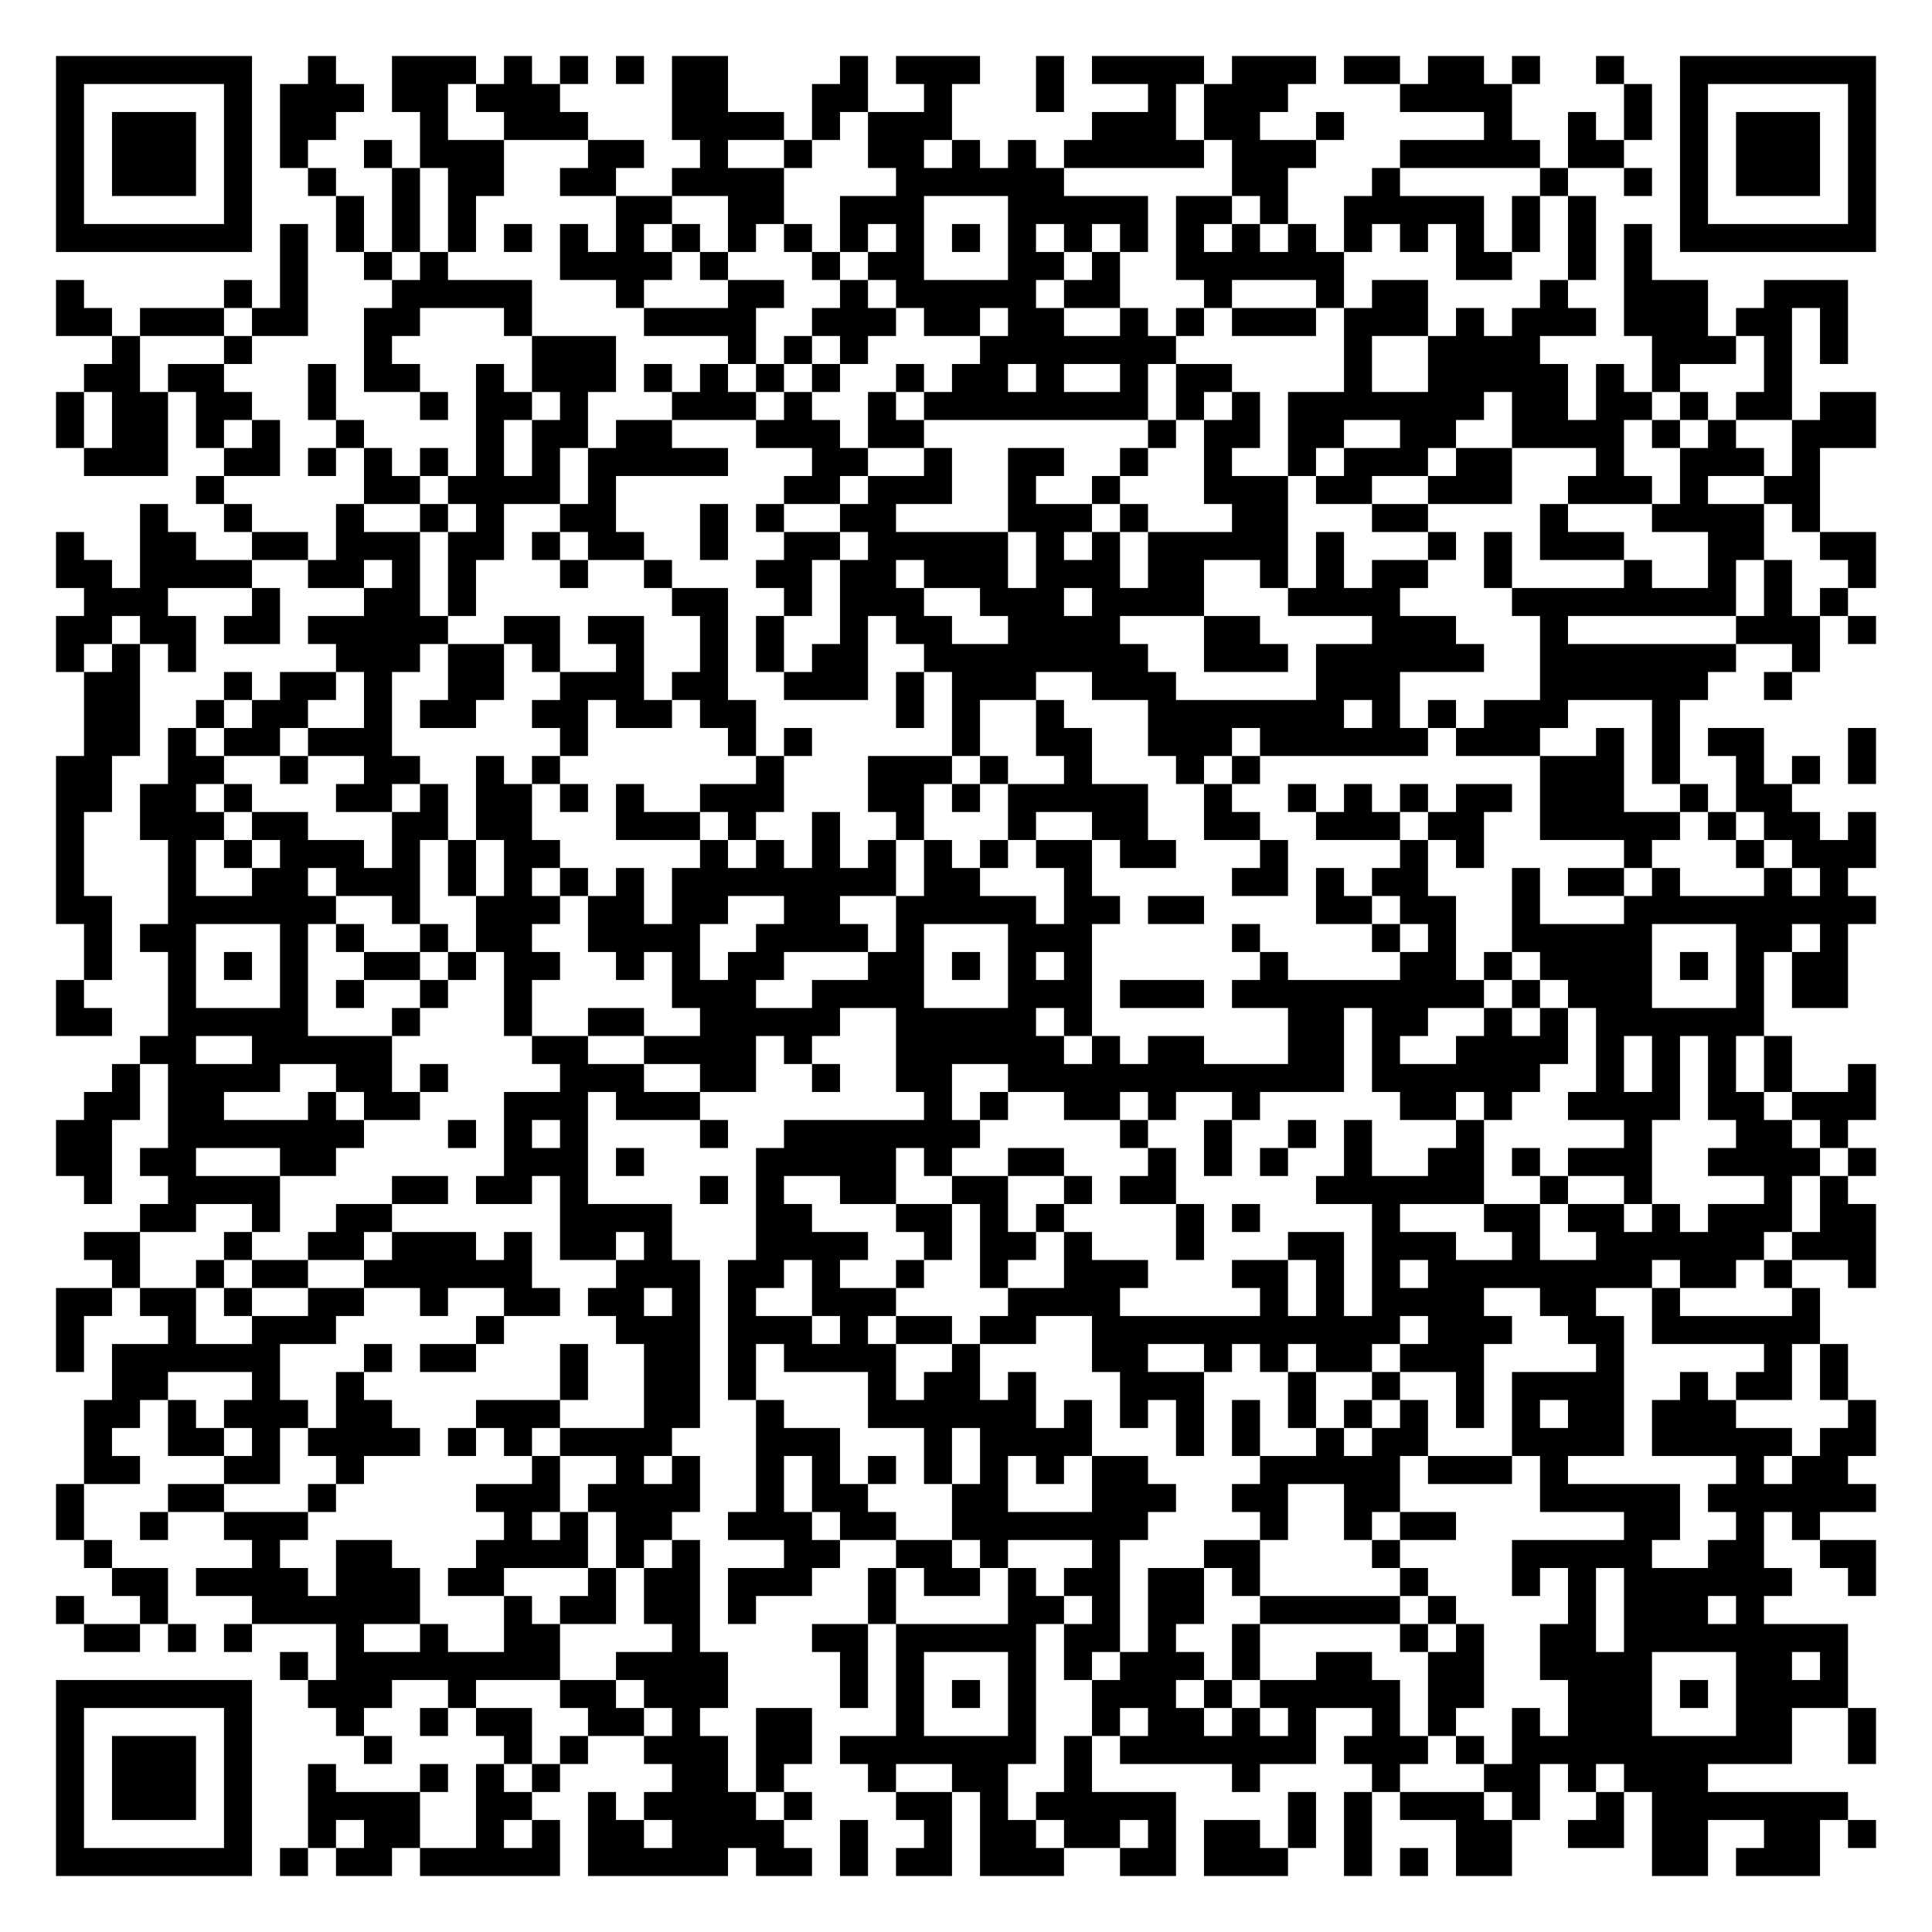
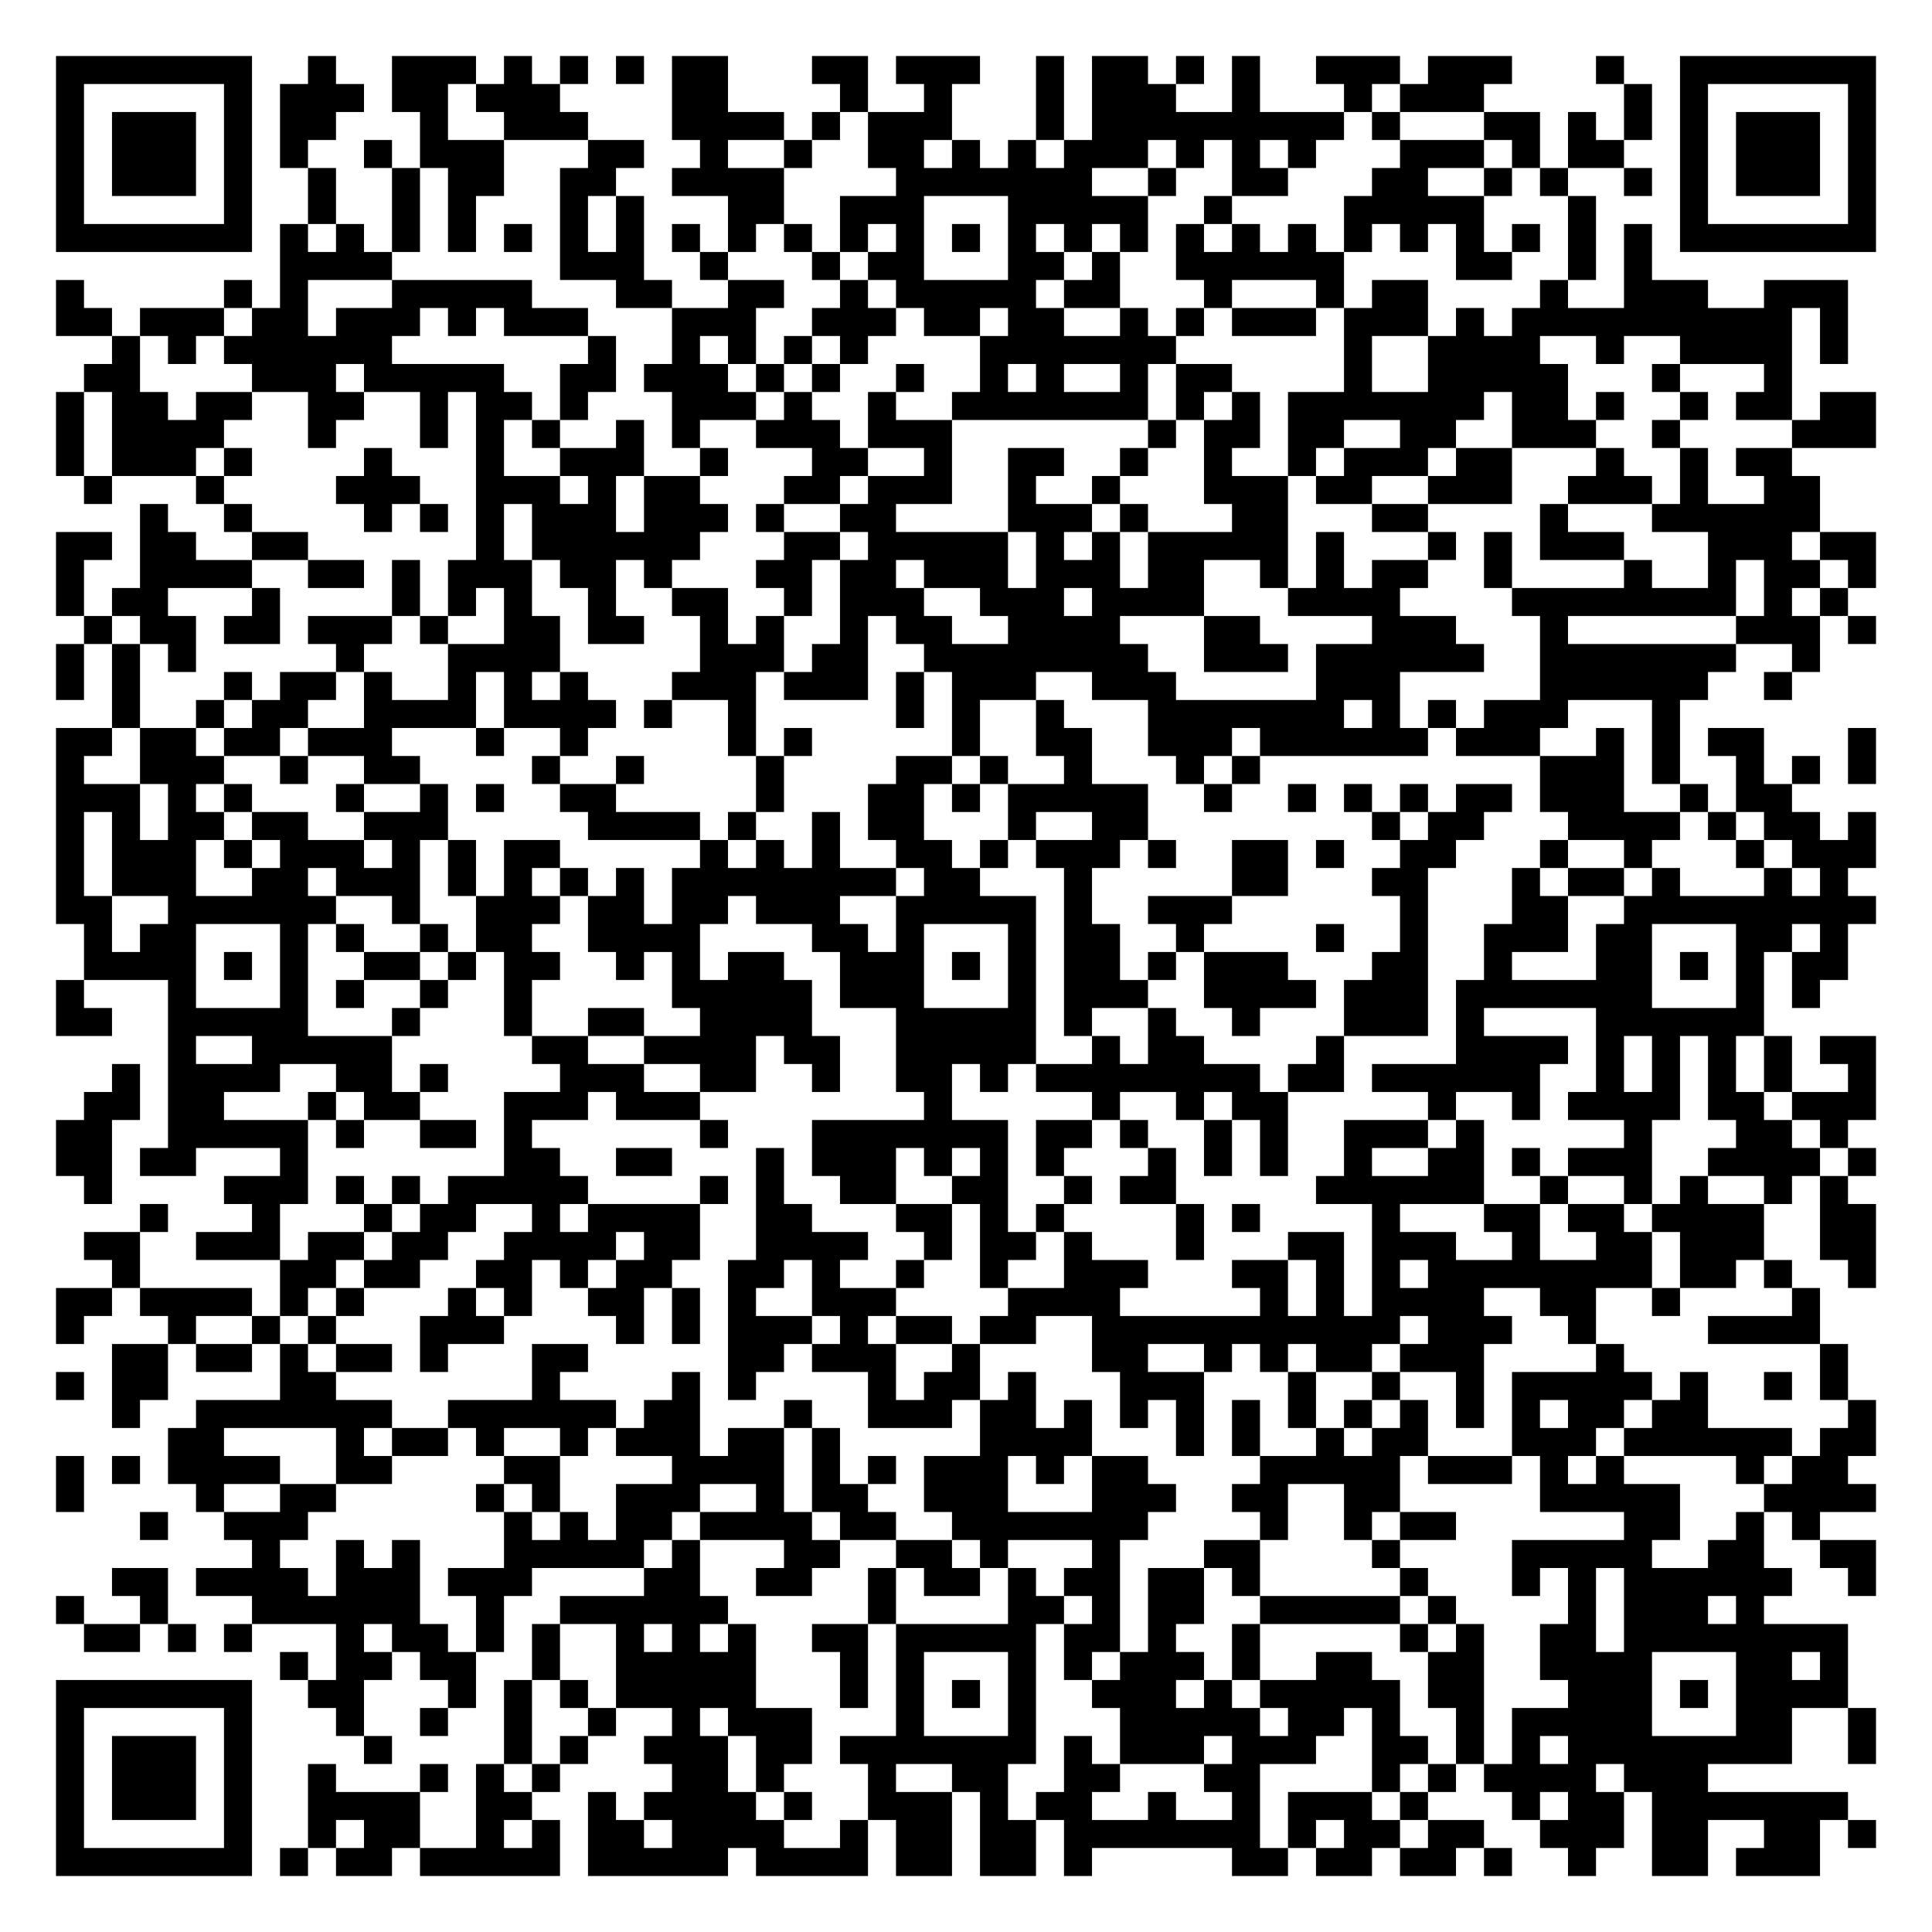
<svg xmlns="http://www.w3.org/2000/svg" width="276" height="276" class="segno">
  <g transform="scale(4)">
    <path fill="#fff" d="M0 0h69v69h-69z" />
-     <path class="qrline" stroke="#000" d="M2 2.5h7m2 0h1m2 0h3m1 0h1m1 0h1m1 0h1m1 0h2m4 0h1m1 0h3m2 0h1m1 0h4m1 0h3m1 0h2m1 0h2m1 0h1m2 0h1m2 0h7m-65 1h1m5 0h1m1 0h3m1 0h2m1 0h3m4 0h2m3 0h2m2 0h1m3 0h1m3 0h1m1 0h3m4 0h4m4 0h1m1 0h1m5 0h1m-65 1h1m1 0h3m1 0h1m1 0h2m3 0h1m2 0h3m3 0h4m1 0h1m1 0h3m5 0h3m1 0h2m2 0h1m5 0h1m2 0h1m1 0h1m1 0h1m1 0h3m1 0h1m-65 1h1m1 0h3m1 0h1m1 0h1m2 0h1m1 0h3m3 0h2m2 0h1m2 0h1m2 0h2m1 0h1m1 0h1m1 0h5m1 0h3m3 0h5m1 0h2m2 0h1m1 0h3m1 0h1m-65 1h1m1 0h3m1 0h1m2 0h1m2 0h1m1 0h2m2 0h2m2 0h4m4 0h6m6 0h2m3 0h1m5 0h1m2 0h1m1 0h1m1 0h3m1 0h1m-65 1h1m5 0h1m3 0h1m1 0h1m1 0h1m5 0h2m2 0h2m2 0h3m3 0h5m1 0h2m1 0h1m2 0h5m1 0h1m1 0h1m3 0h1m5 0h1m-65 1h7m1 0h1m1 0h1m1 0h1m1 0h1m1 0h1m1 0h1m1 0h1m1 0h1m1 0h1m1 0h1m1 0h1m1 0h1m1 0h1m1 0h1m1 0h1m1 0h1m1 0h1m1 0h1m1 0h1m1 0h1m1 0h1m1 0h1m1 0h1m1 0h1m1 0h1m1 0h7m-57 1h1m2 0h1m1 0h1m4 0h4m1 0h1m3 0h1m1 0h2m3 0h2m1 0h1m2 0h6m4 0h2m2 0h1m1 0h1m-57 1h1m5 0h1m1 0h1m3 0h5m3 0h1m3 0h2m2 0h1m1 0h5m1 0h2m3 0h1m3 0h1m1 0h2m4 0h1m2 0h3m2 0h3m-64 1h2m1 0h3m1 0h2m2 0h2m3 0h1m4 0h4m2 0h3m1 0h2m1 0h2m2 0h1m1 0h1m1 0h3m1 0h3m1 0h1m1 0h3m1 0h3m1 0h2m1 0h1m-62 1h1m3 0h1m4 0h1m5 0h3m4 0h1m1 0h1m1 0h1m4 0h7m6 0h1m2 0h4m4 0h3m1 0h1m1 0h1m-63 1h2m1 0h2m3 0h1m1 0h2m2 0h1m1 0h3m1 0h1m1 0h1m1 0h1m1 0h1m2 0h1m1 0h2m1 0h1m2 0h1m1 0h2m4 0h1m2 0h5m1 0h1m1 0h1m3 0h1m-62 1h1m1 0h2m1 0h2m2 0h1m3 0h1m1 0h2m1 0h1m3 0h3m1 0h1m2 0h1m1 0h8m1 0h1m1 0h1m1 0h7m1 0h2m1 0h2m1 0h1m1 0h2m1 0h2m-65 1h1m1 0h2m1 0h1m1 0h1m2 0h1m4 0h1m1 0h2m1 0h2m3 0h3m1 0h2m8 0h1m1 0h2m1 0h2m2 0h2m2 0h4m1 0h1m1 0h1m2 0h3m-64 1h3m2 0h2m1 0h1m1 0h1m1 0h1m1 0h1m1 0h1m1 0h5m3 0h2m2 0h1m2 0h2m2 0h1m2 0h1m2 0h1m1 0h3m1 0h2m3 0h1m2 0h3m1 0h1m-58 1h1m5 0h2m1 0h4m1 0h1m6 0h2m1 0h3m2 0h1m2 0h1m3 0h3m1 0h2m2 0h3m2 0h3m1 0h1m2 0h2m-60 1h1m2 0h1m3 0h1m2 0h1m1 0h1m2 0h2m3 0h1m1 0h1m2 0h2m4 0h3m1 0h1m3 0h2m3 0h2m4 0h1m3 0h4m1 0h1m-63 1h1m2 0h2m2 0h2m1 0h3m1 0h2m1 0h1m1 0h2m2 0h1m2 0h2m1 0h5m1 0h1m1 0h1m1 0h5m1 0h1m3 0h1m1 0h1m1 0h3m3 0h2m2 0h2m-65 1h2m1 0h4m2 0h2m1 0h1m1 0h1m3 0h1m2 0h1m3 0h2m1 0h2m1 0h3m1 0h3m1 0h2m2 0h1m1 0h1m1 0h2m2 0h1m4 0h1m2 0h1m1 0h1m2 0h1m-64 1h3m3 0h1m3 0h2m1 0h1m7 0h2m2 0h1m1 0h3m2 0h3m1 0h4m3 0h4m4 0h8m1 0h1m1 0h1m-64 1h2m1 0h2m1 0h2m1 0h5m2 0h2m1 0h2m2 0h1m1 0h1m2 0h1m1 0h2m2 0h4m3 0h2m4 0h3m3 0h1m6 0h3m1 0h1m-65 1h1m1 0h1m1 0h1m5 0h3m1 0h2m1 0h1m2 0h1m2 0h1m1 0h1m1 0h2m2 0h8m2 0h3m1 0h6m2 0h7m2 0h1m-62 1h2m3 0h1m1 0h2m1 0h1m2 0h2m2 0h3m1 0h2m2 0h3m1 0h1m1 0h3m2 0h3m5 0h3m5 0h6m2 0h1m-61 1h2m2 0h1m1 0h2m2 0h1m1 0h2m2 0h2m1 0h2m1 0h2m5 0h1m1 0h1m2 0h1m3 0h7m1 0h1m1 0h1m1 0h3m3 0h1m-57 1h2m1 0h1m1 0h2m1 0h3m6 0h1m5 0h1m1 0h1m5 0h1m2 0h2m2 0h3m1 0h6m1 0h3m2 0h1m1 0h1m1 0h2m3 0h1m-65 1h2m2 0h2m2 0h1m2 0h2m2 0h1m1 0h1m7 0h1m3 0h3m1 0h1m2 0h1m3 0h1m1 0h1m10 0h3m1 0h1m2 0h1m1 0h1m1 0h1m-65 1h2m1 0h2m1 0h1m3 0h2m1 0h1m1 0h2m1 0h1m1 0h1m2 0h3m3 0h2m1 0h1m1 0h5m2 0h1m2 0h1m1 0h1m1 0h1m1 0h2m1 0h3m2 0h1m1 0h2m-62 1h1m2 0h3m1 0h2m3 0h2m1 0h2m3 0h3m1 0h1m2 0h1m2 0h1m3 0h1m2 0h2m2 0h2m2 0h3m1 0h2m2 0h5m1 0h1m1 0h2m1 0h1m-65 1h1m3 0h1m1 0h1m1 0h3m1 0h1m1 0h1m1 0h2m5 0h1m1 0h1m1 0h1m1 0h1m1 0h1m1 0h1m1 0h2m1 0h2m3 0h1m4 0h1m1 0h1m5 0h1m3 0h1m1 0h3m-65 1h1m3 0h1m2 0h2m1 0h3m1 0h1m1 0h1m1 0h1m1 0h1m1 0h8m1 0h2m3 0h1m5 0h2m1 0h1m1 0h2m3 0h1m1 0h2m1 0h1m3 0h1m1 0h1m-64 1h2m2 0h6m2 0h1m2 0h3m1 0h2m1 0h2m2 0h2m2 0h5m1 0h2m1 0h2m4 0h2m1 0h2m2 0h1m3 0h9m-64 1h1m1 0h2m3 0h1m1 0h1m2 0h1m1 0h2m2 0h4m2 0h4m1 0h1m3 0h3m5 0h1m4 0h1m1 0h1m2 0h5m3 0h2m1 0h1m-63 1h1m2 0h1m1 0h1m1 0h1m2 0h2m1 0h1m1 0h2m2 0h1m1 0h1m1 0h2m3 0h2m1 0h1m1 0h1m1 0h1m6 0h1m4 0h2m1 0h1m1 0h4m1 0h1m1 0h1m1 0h2m-64 1h1m3 0h1m3 0h1m1 0h1m2 0h1m2 0h1m5 0h3m2 0h4m3 0h3m1 0h3m1 0h9m1 0h1m1 0h3m3 0h1m1 0h2m-64 1h2m2 0h5m3 0h1m3 0h1m2 0h2m2 0h5m2 0h5m1 0h1m7 0h2m1 0h2m2 0h1m1 0h1m1 0h6m-58 1h2m2 0h5m5 0h2m2 0h4m1 0h1m3 0h6m1 0h1m1 0h2m3 0h2m1 0h1m2 0h4m1 0h1m1 0h1m1 0h1m1 0h1m-60 1h1m1 0h4m2 0h2m1 0h1m4 0h3m2 0h2m2 0h1m2 0h2m2 0h12m1 0h6m2 0h1m1 0h1m1 0h1m1 0h1m2 0h1m-64 1h2m1 0h2m3 0h1m1 0h2m3 0h3m1 0h3m8 0h1m1 0h1m2 0h2m1 0h1m2 0h1m5 0h2m1 0h1m2 0h4m1 0h2m1 0h3m-65 1h2m2 0h7m3 0h1m1 0h1m1 0h1m4 0h1m2 0h7m5 0h1m2 0h1m2 0h1m1 0h1m3 0h1m5 0h1m3 0h2m1 0h1m-64 1h2m1 0h2m3 0h2m6 0h3m1 0h1m4 0h5m1 0h1m2 0h2m3 0h1m1 0h1m1 0h1m2 0h1m2 0h2m1 0h1m1 0h3m2 0h4m1 0h1m-64 1h1m2 0h4m4 0h2m1 0h2m1 0h1m4 0h1m1 0h1m2 0h2m2 0h2m2 0h1m1 0h2m5 0h6m2 0h1m2 0h1m4 0h1m1 0h1m-61 1h2m2 0h1m2 0h2m6 0h4m3 0h2m3 0h2m1 0h1m1 0h1m4 0h1m1 0h1m4 0h1m3 0h2m1 0h2m1 0h1m1 0h3m1 0h2m-64 1h2m3 0h1m2 0h2m1 0h3m1 0h1m1 0h2m1 0h1m3 0h4m2 0h1m1 0h2m1 0h1m3 0h1m3 0h2m1 0h3m2 0h1m2 0h6m1 0h3m-63 1h1m2 0h1m1 0h2m2 0h6m3 0h3m1 0h2m1 0h1m2 0h1m2 0h1m2 0h3m3 0h2m1 0h1m1 0h1m1 0h8m1 0h2m1 0h1m2 0h1m-65 1h2m1 0h2m1 0h1m2 0h2m2 0h1m2 0h2m1 0h2m1 0h1m1 0h1m2 0h3m4 0h4m5 0h1m1 0h1m1 0h4m2 0h2m2 0h1m4 0h1m-63 1h1m3 0h1m2 0h3m5 0h1m4 0h3m1 0h3m1 0h1m1 0h2m1 0h2m2 0h11m1 0h3m2 0h2m1 0h6m-63 1h1m1 0h6m3 0h1m1 0h2m3 0h1m2 0h2m1 0h1m1 0h4m2 0h1m4 0h2m2 0h1m1 0h1m1 0h2m1 0h3m4 0h1m5 0h1m1 0h1m-62 1h2m3 0h1m2 0h1m7 0h1m2 0h2m1 0h1m4 0h1m1 0h2m1 0h1m3 0h3m3 0h1m2 0h1m2 0h1m1 0h4m2 0h1m1 0h2m1 0h1m-63 1h2m1 0h1m1 0h3m1 0h2m3 0h3m3 0h2m2 0h1m3 0h6m1 0h1m1 0h1m1 0h1m1 0h1m1 0h1m1 0h1m1 0h1m1 0h1m1 0h1m1 0h2m1 0h3m4 0h1m-64 1h1m2 0h2m1 0h1m1 0h4m1 0h1m1 0h1m1 0h4m3 0h3m3 0h1m1 0h4m3 0h1m1 0h1m2 0h1m1 0h2m3 0h4m1 0h5m1 0h2m-64 1h2m3 0h2m2 0h1m6 0h1m2 0h1m1 0h1m2 0h1m1 0h1m1 0h1m1 0h1m1 0h1m1 0h1m1 0h2m4 0h5m1 0h3m1 0h1m6 0h1m1 0h2m-64 1h1m3 0h2m3 0h1m5 0h3m1 0h4m2 0h1m1 0h2m3 0h2m3 0h3m2 0h2m2 0h2m5 0h5m1 0h6m-65 1h1m2 0h1m2 0h3m7 0h1m1 0h1m1 0h2m2 0h3m1 0h2m2 0h7m4 0h1m2 0h1m1 0h2m6 0h2m2 0h1m1 0h1m-62 1h1m5 0h1m2 0h2m3 0h4m1 0h1m1 0h1m3 0h2m2 0h2m1 0h1m3 0h1m3 0h2m4 0h1m4 0h5m2 0h2m2 0h2m-63 1h2m1 0h4m1 0h3m1 0h2m3 0h1m1 0h2m1 0h3m2 0h1m1 0h2m1 0h1m1 0h2m1 0h2m1 0h1m5 0h1m3 0h1m1 0h1m1 0h6m2 0h1m-65 1h1m2 0h1m3 0h6m3 0h1m1 0h2m1 0h2m1 0h1m4 0h1m4 0h2m1 0h1m1 0h2m2 0h5m1 0h1m4 0h1m1 0h3m1 0h1m-60 1h2m1 0h1m1 0h1m3 0h1m2 0h1m2 0h2m4 0h1m4 0h2m1 0h5m1 0h2m1 0h1m2 0h1m5 0h1m1 0h1m2 0h2m1 0h8m-56 1h1m1 0h8m2 0h4m4 0h1m1 0h1m3 0h1m1 0h1m1 0h3m1 0h1m2 0h2m2 0h2m2 0h4m3 0h2m1 0h1m-64 1h7m2 0h3m2 0h1m3 0h2m1 0h3m4 0h1m1 0h1m1 0h1m1 0h1m2 0h3m1 0h1m1 0h5m1 0h2m3 0h3m1 0h1m1 0h4m-64 1h1m5 0h1m3 0h1m2 0h1m1 0h2m2 0h2m1 0h1m2 0h2m3 0h1m3 0h1m2 0h1m1 0h2m1 0h1m1 0h1m2 0h1m1 0h1m2 0h1m1 0h3m3 0h2m2 0h1m-65 1h1m1 0h3m1 0h1m4 0h1m4 0h1m1 0h1m2 0h3m1 0h2m1 0h7m1 0h1m1 0h7m1 0h3m1 0h1m1 0h10m2 0h1m-65 1h1m1 0h3m1 0h1m2 0h1m3 0h1m1 0h1m1 0h1m4 0h2m1 0h1m3 0h1m2 0h2m2 0h1m5 0h1m4 0h1m3 0h2m1 0h1m1 0h3m-59 1h1m1 0h3m1 0h1m2 0h4m2 0h2m2 0h1m1 0h4m1 0h1m3 0h2m1 0h1m1 0h5m4 0h1m1 0h1m1 0h3m1 0h1m2 0h1m1 0h7m-64 1h1m5 0h1m2 0h1m1 0h2m2 0h1m1 0h1m1 0h2m1 0h4m2 0h1m2 0h1m1 0h2m1 0h2m1 0h1m1 0h2m1 0h1m1 0h1m3 0h2m2 0h2m1 0h2m2 0h2m1 0h1m-65 1h7m1 0h1m1 0h2m1 0h5m1 0h5m1 0h2m1 0h1m1 0h2m1 0h3m2 0h2m1 0h3m2 0h1m1 0h1m1 0h2m5 0h2m1 0h3" />
+     <path class="qrline" stroke="#000" d="M2 2.5h7m2 0h1m2 0h3m1 0h1m1 0h1m1 0h1m1 0h2m3 0h2m1 0h3m2 0h1m1 0h2m1 0h1m1 0h1m2 0h3m1 0h3m3 0h1m2 0h7m-65 1h1m5 0h1m1 0h3m1 0h2m1 0h3m4 0h2m4 0h1m2 0h1m3 0h1m1 0h3m2 0h1m3 0h1m1 0h3m5 0h1m1 0h1m5 0h1m-65 1h1m1 0h3m1 0h1m1 0h2m3 0h1m2 0h3m3 0h4m1 0h1m1 0h3m3 0h1m1 0h9m1 0h1m3 0h2m1 0h1m1 0h1m1 0h1m1 0h3m1 0h1m-65 1h1m1 0h3m1 0h1m1 0h1m2 0h1m1 0h3m3 0h2m2 0h1m2 0h1m2 0h2m1 0h1m1 0h1m1 0h3m1 0h1m1 0h1m1 0h1m3 0h3m1 0h1m1 0h2m2 0h1m1 0h3m1 0h1m-65 1h1m1 0h3m1 0h1m2 0h1m2 0h1m1 0h2m2 0h2m2 0h4m4 0h7m2 0h1m2 0h2m3 0h2m2 0h1m1 0h1m2 0h1m1 0h1m1 0h3m1 0h1m-65 1h1m5 0h1m2 0h1m2 0h1m1 0h1m3 0h1m1 0h1m3 0h2m2 0h3m3 0h5m2 0h1m4 0h5m3 0h1m3 0h1m5 0h1m-65 1h7m1 0h1m1 0h1m1 0h1m1 0h1m1 0h1m1 0h1m1 0h1m1 0h1m1 0h1m1 0h1m1 0h1m1 0h1m1 0h1m1 0h1m1 0h1m1 0h1m1 0h1m1 0h1m1 0h1m1 0h1m1 0h1m1 0h1m1 0h1m1 0h1m1 0h1m1 0h7m-57 1h4m6 0h3m2 0h1m3 0h1m1 0h2m3 0h2m1 0h1m2 0h6m4 0h2m2 0h1m1 0h1m-57 1h1m5 0h1m1 0h1m3 0h5m3 0h2m2 0h2m2 0h1m1 0h5m1 0h2m3 0h1m3 0h1m1 0h2m4 0h1m2 0h3m2 0h3m-64 1h2m1 0h3m1 0h2m1 0h3m1 0h1m1 0h3m3 0h3m2 0h3m1 0h2m1 0h2m2 0h1m1 0h1m1 0h3m1 0h3m1 0h1m1 0h10m1 0h1m-62 1h1m1 0h1m1 0h6m7 0h1m2 0h1m1 0h1m1 0h1m1 0h1m4 0h7m6 0h1m2 0h4m2 0h1m2 0h4m1 0h1m-63 1h2m4 0h3m1 0h5m2 0h2m1 0h3m1 0h1m1 0h1m2 0h1m2 0h1m1 0h1m2 0h1m1 0h2m4 0h1m2 0h5m3 0h1m3 0h1m-62 1h1m1 0h2m1 0h2m2 0h2m2 0h1m1 0h2m1 0h1m3 0h3m1 0h1m2 0h1m2 0h7m1 0h1m1 0h1m1 0h7m1 0h2m1 0h1m2 0h1m1 0h2m1 0h2m-65 1h1m1 0h4m3 0h1m3 0h1m1 0h1m1 0h1m2 0h1m1 0h1m2 0h3m1 0h3m7 0h1m1 0h2m1 0h2m2 0h2m2 0h3m2 0h1m4 0h3m-65 1h1m1 0h3m1 0h1m4 0h1m3 0h1m2 0h3m2 0h1m3 0h2m2 0h1m2 0h2m2 0h1m2 0h1m2 0h1m1 0h3m1 0h2m3 0h1m2 0h1m1 0h2m-61 1h1m3 0h1m4 0h3m2 0h3m1 0h1m1 0h2m3 0h2m1 0h3m2 0h1m2 0h1m3 0h3m1 0h2m2 0h3m2 0h3m1 0h1m2 0h2m-60 1h1m2 0h1m4 0h1m1 0h1m1 0h1m1 0h3m1 0h3m1 0h1m2 0h2m4 0h3m1 0h1m3 0h2m3 0h2m4 0h1m3 0h6m-63 1h2m1 0h2m2 0h2m6 0h1m1 0h6m3 0h2m1 0h5m1 0h1m1 0h1m1 0h5m1 0h1m3 0h1m1 0h1m1 0h3m3 0h3m1 0h2m-65 1h1m2 0h4m2 0h2m1 0h1m1 0h3m1 0h2m1 0h1m3 0h2m1 0h2m1 0h3m1 0h3m1 0h2m2 0h1m1 0h1m1 0h2m2 0h1m4 0h1m2 0h1m1 0h2m1 0h1m-65 1h1m1 0h2m3 0h1m4 0h1m1 0h1m1 0h1m2 0h1m2 0h2m2 0h1m1 0h3m2 0h3m1 0h4m3 0h4m4 0h8m1 0h1m1 0h1m-63 1h1m1 0h2m1 0h2m1 0h3m1 0h1m2 0h2m1 0h2m2 0h1m1 0h1m2 0h1m1 0h2m2 0h4m3 0h2m4 0h3m3 0h1m6 0h3m1 0h1m-65 1h1m1 0h1m1 0h1m5 0h1m3 0h4m5 0h3m1 0h2m2 0h8m2 0h3m1 0h6m2 0h7m2 0h1m-63 1h1m1 0h1m3 0h1m1 0h2m1 0h1m2 0h1m1 0h1m1 0h1m3 0h3m1 0h3m1 0h1m1 0h3m2 0h3m5 0h3m5 0h6m2 0h1m-60 1h1m2 0h1m1 0h2m2 0h4m1 0h4m1 0h1m2 0h1m5 0h1m1 0h1m2 0h1m3 0h7m1 0h1m1 0h1m1 0h3m3 0h1m-58 1h2m1 0h2m1 0h2m1 0h3m3 0h1m2 0h1m5 0h1m1 0h1m5 0h1m2 0h2m2 0h3m1 0h6m1 0h3m2 0h1m1 0h1m1 0h2m3 0h1m-65 1h1m2 0h3m2 0h1m2 0h2m4 0h1m2 0h1m4 0h1m4 0h2m1 0h1m2 0h1m3 0h1m1 0h1m10 0h3m1 0h1m2 0h1m1 0h1m1 0h1m-65 1h3m1 0h1m1 0h1m3 0h1m2 0h1m1 0h1m2 0h2m5 0h1m3 0h2m1 0h1m1 0h5m2 0h1m2 0h1m1 0h1m1 0h1m1 0h2m1 0h3m2 0h1m1 0h2m-62 1h1m1 0h1m1 0h2m1 0h2m2 0h3m5 0h4m1 0h1m2 0h1m1 0h2m3 0h1m2 0h2m8 0h1m1 0h2m3 0h4m1 0h1m1 0h2m1 0h1m-65 1h1m1 0h3m1 0h1m1 0h3m1 0h1m1 0h1m1 0h2m5 0h1m1 0h1m1 0h1m2 0h2m1 0h1m1 0h3m1 0h1m2 0h2m1 0h1m2 0h2m3 0h1m2 0h1m3 0h1m1 0h3m-65 1h1m1 0h3m2 0h2m1 0h3m1 0h1m1 0h1m1 0h1m1 0h1m1 0h8m1 0h2m3 0h1m5 0h2m3 0h2m3 0h1m1 0h2m1 0h1m3 0h1m1 0h1m-64 1h2m2 0h6m2 0h1m2 0h3m1 0h2m1 0h2m1 0h3m2 0h5m1 0h1m2 0h3m6 0h1m3 0h2m2 0h9m-64 1h1m1 0h2m3 0h1m1 0h1m2 0h1m1 0h2m2 0h4m4 0h2m1 0h1m3 0h1m1 0h2m2 0h1m4 0h1m2 0h1m2 0h3m1 0h2m3 0h2m1 0h1m-63 1h4m1 0h1m1 0h1m2 0h2m1 0h1m1 0h2m2 0h1m1 0h1m1 0h2m2 0h3m1 0h1m1 0h1m1 0h2m1 0h1m1 0h3m3 0h2m2 0h1m3 0h2m1 0h1m1 0h1m1 0h2m-64 1h1m3 0h1m3 0h1m1 0h1m2 0h1m2 0h1m5 0h5m1 0h3m3 0h1m1 0h3m2 0h4m1 0h3m1 0h7m3 0h1m1 0h1m-63 1h2m2 0h5m3 0h1m3 0h1m2 0h2m2 0h4m3 0h5m1 0h1m2 0h1m2 0h1m3 0h3m1 0h1m4 0h6m-57 1h1m2 0h5m5 0h2m2 0h4m1 0h2m2 0h5m2 0h1m1 0h2m4 0h1m4 0h4m1 0h1m1 0h1m1 0h1m1 0h1m1 0h2m-63 1h1m1 0h4m2 0h2m1 0h1m4 0h3m2 0h2m2 0h1m2 0h2m1 0h1m1 0h8m1 0h2m1 0h6m2 0h1m1 0h1m1 0h1m1 0h1m2 0h1m-64 1h2m1 0h2m3 0h1m1 0h2m3 0h3m1 0h3m8 0h1m5 0h1m2 0h1m1 0h2m5 0h1m2 0h1m1 0h4m1 0h2m1 0h3m-65 1h2m2 0h5m1 0h1m2 0h2m1 0h1m6 0h1m3 0h7m1 0h2m1 0h1m2 0h1m1 0h1m2 0h3m1 0h1m5 0h1m3 0h2m1 0h1m-64 1h2m1 0h2m3 0h1m7 0h2m2 0h2m3 0h1m1 0h3m1 0h1m1 0h1m1 0h1m3 0h1m1 0h1m1 0h1m2 0h1m2 0h2m1 0h1m1 0h3m2 0h4m1 0h1m-64 1h1m4 0h3m1 0h1m1 0h1m1 0h5m4 0h1m1 0h1m2 0h2m2 0h2m2 0h1m1 0h2m5 0h6m2 0h1m2 0h1m1 0h1m2 0h1m1 0h1m-61 1h1m3 0h1m3 0h1m1 0h2m2 0h1m1 0h4m2 0h2m3 0h2m1 0h1m1 0h1m4 0h1m1 0h1m4 0h1m3 0h2m1 0h2m1 0h4m2 0h2m-64 1h2m2 0h3m1 0h2m1 0h2m2 0h4m1 0h2m2 0h4m2 0h1m1 0h2m1 0h1m3 0h1m3 0h2m1 0h3m2 0h1m2 0h2m1 0h3m2 0h2m-63 1h1m5 0h2m1 0h2m2 0h2m1 0h1m1 0h2m2 0h2m1 0h1m2 0h1m2 0h1m2 0h3m3 0h2m1 0h1m1 0h1m1 0h8m1 0h2m1 0h1m2 0h1m-65 1h2m1 0h4m1 0h1m1 0h1m3 0h1m1 0h1m2 0h2m1 0h1m1 0h1m2 0h3m4 0h4m5 0h1m1 0h1m1 0h4m2 0h2m2 0h1m4 0h1m-63 1h1m3 0h1m2 0h1m1 0h1m3 0h3m4 0h1m1 0h1m1 0h3m1 0h1m1 0h2m1 0h2m2 0h11m1 0h3m2 0h1m4 0h4m-61 1h2m1 0h2m1 0h1m1 0h2m1 0h1m3 0h2m5 0h2m1 0h3m2 0h1m4 0h2m2 0h1m1 0h1m1 0h2m1 0h3m4 0h1m7 0h1m-64 1h1m1 0h2m4 0h2m7 0h1m4 0h1m1 0h1m4 0h1m1 0h2m1 0h1m3 0h3m3 0h1m2 0h1m2 0h1m1 0h5m1 0h1m2 0h1m1 0h1m-62 1h1m2 0h7m2 0h6m1 0h2m3 0h1m2 0h3m1 0h2m1 0h1m1 0h1m1 0h1m1 0h1m1 0h1m1 0h1m1 0h1m1 0h1m1 0h1m1 0h2m1 0h2m5 0h1m-61 1h2m4 0h1m1 0h2m1 0h1m2 0h1m1 0h3m1 0h2m1 0h1m5 0h4m3 0h1m1 0h1m2 0h1m1 0h2m3 0h3m1 0h6m1 0h2m-65 1h1m1 0h1m1 0h4m2 0h2m4 0h2m4 0h4m1 0h1m1 0h1m1 0h3m1 0h1m1 0h2m4 0h5m1 0h3m1 0h1m1 0h1m4 0h1m1 0h2m-64 1h1m4 0h1m2 0h2m5 0h1m1 0h1m2 0h3m2 0h1m1 0h2m2 0h3m3 0h3m2 0h2m2 0h2m5 0h5m3 0h4m-62 1h1m2 0h3m7 0h1m1 0h1m1 0h2m1 0h4m1 0h2m2 0h7m4 0h1m2 0h1m1 0h2m6 0h2m2 0h1m1 0h1m-56 1h1m2 0h1m1 0h1m3 0h5m1 0h1m3 0h2m2 0h2m1 0h1m3 0h1m3 0h2m4 0h1m4 0h5m2 0h2m2 0h2m-63 1h2m1 0h4m1 0h3m1 0h3m4 0h2m2 0h2m2 0h1m1 0h2m1 0h1m1 0h2m1 0h2m1 0h1m5 0h1m3 0h1m1 0h1m1 0h6m2 0h1m-65 1h1m2 0h1m3 0h6m2 0h1m2 0h6m5 0h1m4 0h2m1 0h1m1 0h2m2 0h5m1 0h1m4 0h1m1 0h3m1 0h1m-60 1h2m1 0h1m1 0h1m3 0h1m1 0h2m1 0h1m1 0h1m2 0h1m1 0h1m1 0h1m2 0h2m1 0h5m1 0h2m1 0h1m2 0h1m5 0h1m1 0h1m2 0h2m1 0h8m-56 1h1m1 0h2m1 0h2m2 0h1m2 0h5m3 0h1m1 0h1m3 0h1m1 0h1m1 0h3m1 0h1m2 0h2m2 0h2m2 0h4m3 0h2m1 0h1m-64 1h7m2 0h2m3 0h1m1 0h1m1 0h1m1 0h5m3 0h1m1 0h1m1 0h1m1 0h1m2 0h3m1 0h1m1 0h5m1 0h2m3 0h3m1 0h1m1 0h4m-64 1h1m5 0h1m3 0h1m2 0h1m2 0h1m2 0h1m2 0h1m1 0h3m3 0h1m3 0h1m3 0h5m1 0h2m1 0h1m2 0h1m1 0h5m3 0h2m2 0h1m-65 1h1m1 0h3m1 0h1m4 0h1m4 0h1m1 0h1m2 0h3m1 0h2m1 0h7m1 0h1m1 0h3m1 0h3m2 0h2m1 0h1m1 0h1m1 0h8m2 0h1m-65 1h1m1 0h3m1 0h1m2 0h1m3 0h1m1 0h1m1 0h1m4 0h2m1 0h1m3 0h1m2 0h2m2 0h2m3 0h2m4 0h1m1 0h1m1 0h4m1 0h3m-59 1h1m1 0h3m1 0h1m2 0h4m2 0h2m2 0h1m1 0h4m1 0h1m2 0h3m1 0h1m1 0h2m2 0h1m2 0h1m1 0h3m1 0h1m3 0h1m1 0h2m1 0h7m-64 1h1m5 0h1m2 0h1m1 0h2m2 0h1m1 0h1m1 0h2m1 0h4m2 0h1m1 0h2m1 0h2m1 0h7m1 0h1m1 0h2m1 0h2m2 0h3m1 0h2m2 0h2m1 0h1m-65 1h7m1 0h1m1 0h2m1 0h5m1 0h5m1 0h4m1 0h2m1 0h2m1 0h1m5 0h2m1 0h2m1 0h2m1 0h1m2 0h1m2 0h2m1 0h3" />
  </g>
</svg>
